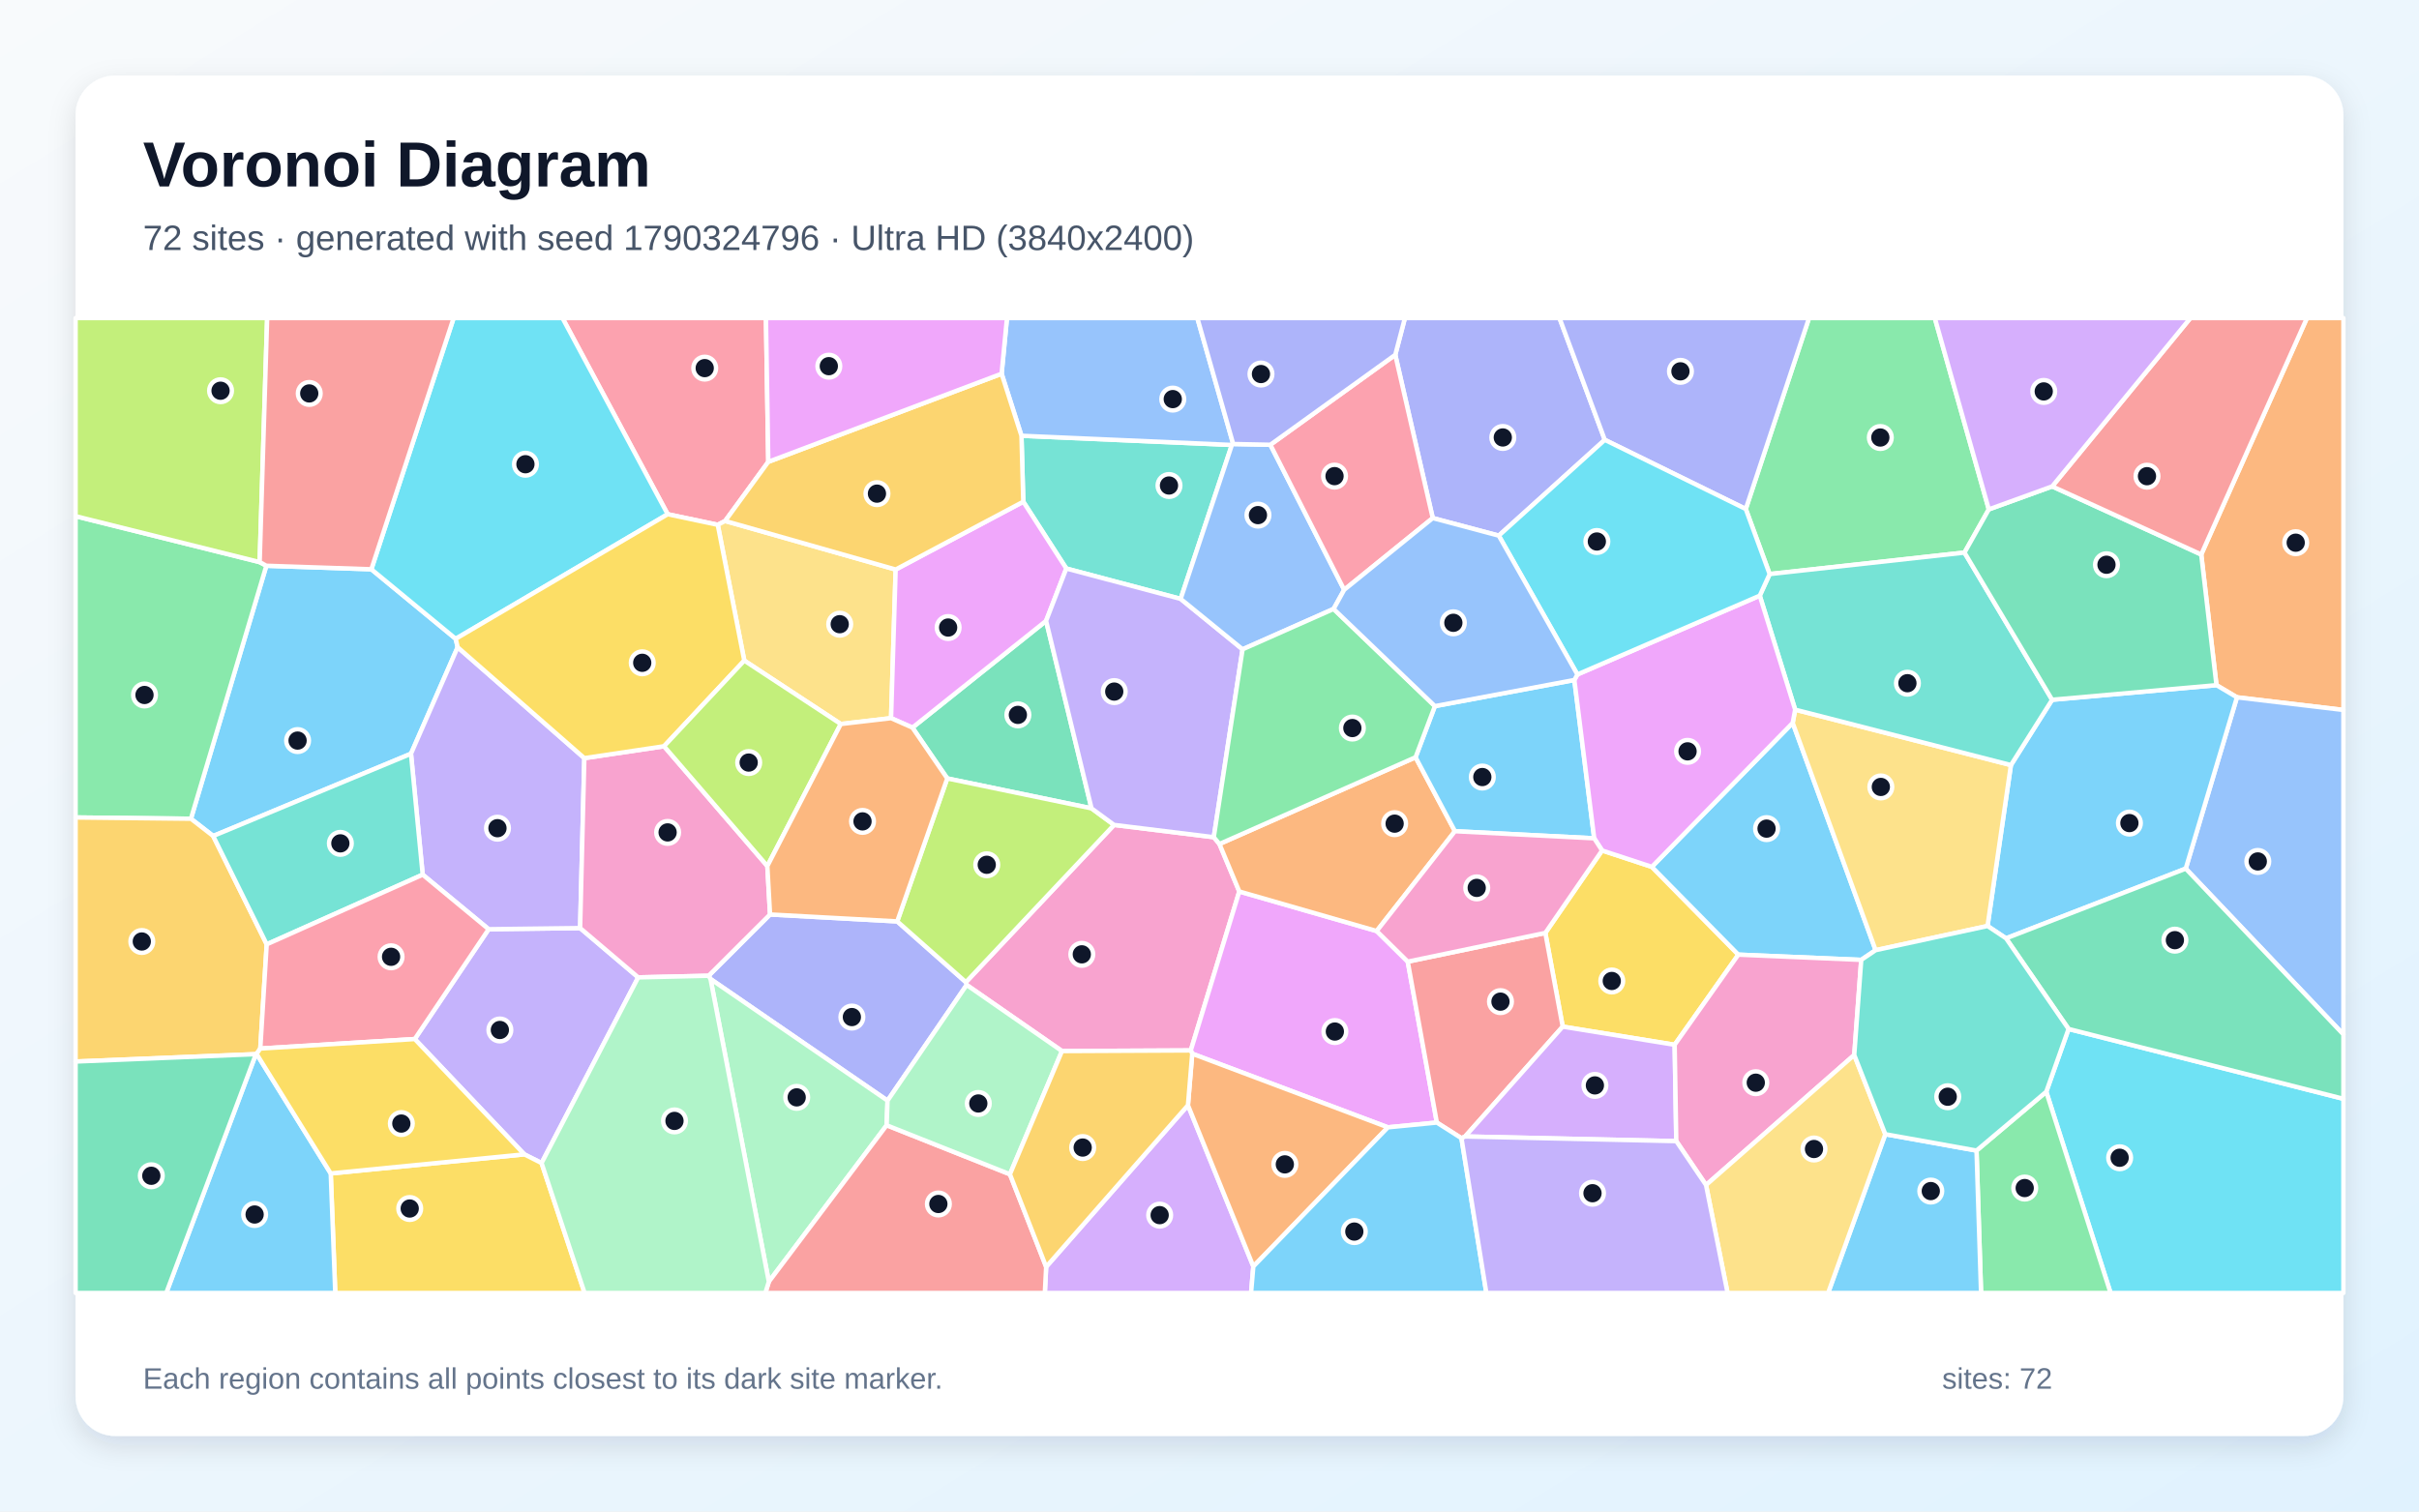
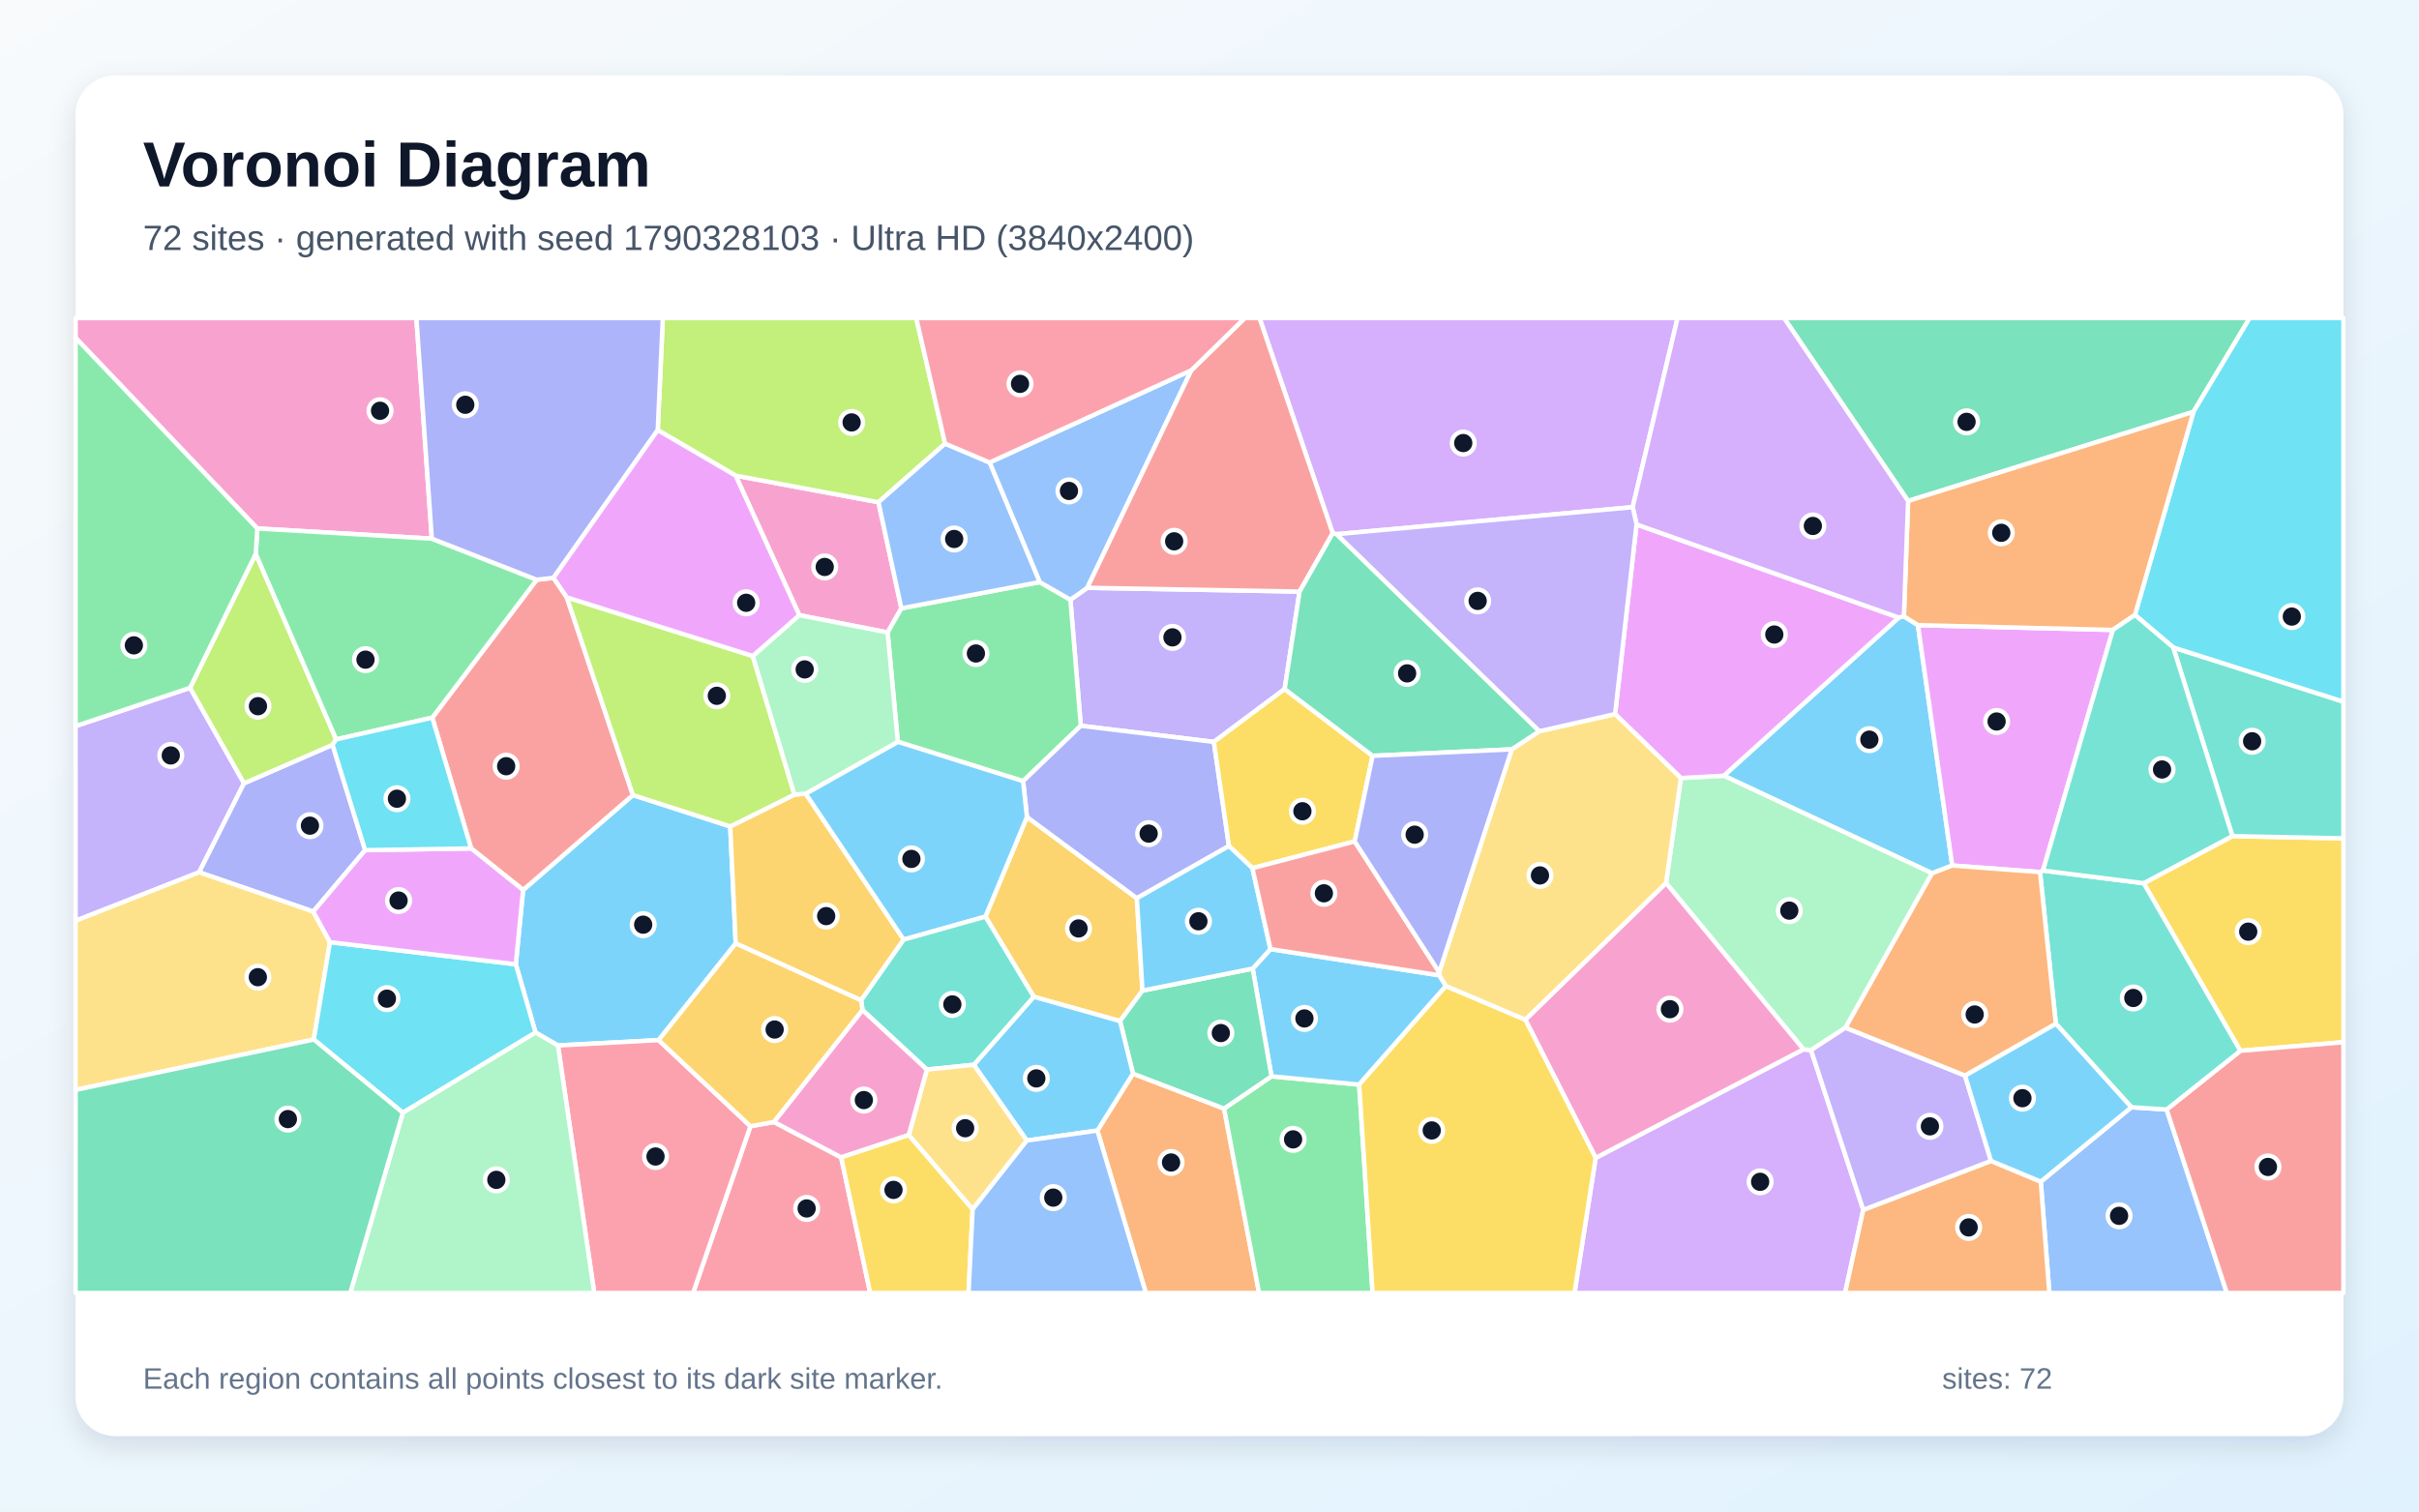
<svg xmlns="http://www.w3.org/2000/svg" width="3840" height="2400" viewBox="0 0 3840 2400" role="img" aria-labelledby="title description">
  <defs>
    <linearGradient id="background" x1="0" y1="0" x2="1" y2="1">
      <stop stop-color="#F8FAFC" />
      <stop offset="1" stop-color="#E0F2FE" />
    </linearGradient>
    <filter id="shadow" x="-5%" y="-5%" width="110%" height="110%">
      <feDropShadow dx="0" dy="15" stdDeviation="22" flood-color="#0F172A" flood-opacity=".12" />
    </filter>
  </defs>
  <rect width="3840" height="2400" fill="url(#background)" />
  <rect x="120" y="120" width="3600" height="2160" rx="63" fill="#FFFFFF" filter="url(#shadow)" />
  <g font-family="Arial, sans-serif">
    <text x="227" y="296" font-size="101" font-weight="700" fill="#0F172A">Voronoi Diagram</text>
-     <text x="227" y="397" font-size="56" fill="#475569">72 sites · generated with seed 1790324796 · Ultra HD (3840x2400)</text>
+     <text x="227" y="397" font-size="56" fill="#475569">72 sites · generated with seed 1790328103 · Ultra HD (3840x2400)</text>
  </g>
  <g stroke="#FFFFFF" stroke-width="7" stroke-linejoin="round">
-     <polygon points="589.5,903.9 723.4,1014.3 726.5,1027.7 652.4,1196.8 338.4,1327.4 303.1,1300.0 422.8,898.3" fill="#38BDF8" fill-opacity="0.65" />
-     <polygon points="859.7,1846.7 832.3,1832.9 658.4,1649.8 775.7,1475.4 920.9,1473.6 1013.1,1551.9" fill="#A78BFA" fill-opacity="0.65" />
-     <polygon points="1685.8,1668.9 1534.5,1563.9 1533.3,1559.5 1768.5,1309.8 1926.8,1329.3 1935.8,1340.1 1967.3,1415.5 1890.3,1667.9" fill="#F472B6" fill-opacity="0.65" />
-     <polygon points="3551.0,1107.2 3518.5,1087.9 3494.3,880.4 3662.1,505.0 3720.0,505.0 3720.0,1127.3" fill="#FB923C" fill-opacity="0.65" />
-     <polygon points="2658.4,1658.9 2480.7,1630.1 2453.1,1481.3 2543.2,1350.4 2622.2,1376.4 2759.5,1515.8" fill="#FACC15" fill-opacity="0.65" />
-     <polygon points="412.2,892.5 422.8,898.3 303.1,1300.0 120.0,1298.0 120.0,819.6" fill="#4ADE80" fill-opacity="0.65" />
-     <polygon points="1874.2,950.9 1692.7,902.7 1624.4,796.6 1621.5,691.9 1955.5,706.5" fill="#2DD4BF" fill-opacity="0.65" />
-     <polygon points="3469.7,1379.2 3551.0,1107.2 3720.0,1127.3 3720.0,1642.5" fill="#60A5FA" fill-opacity="0.65" />
-     <polygon points="2203.2,1790.0 1892.6,1673.1 1890.3,1667.9 1967.3,1415.5 2185.4,1478.3 2234.7,1526.9 2280.9,1782.4" fill="#E879F9" fill-opacity="0.65" />
-     <polygon points="1732.7,1283.5 1503.7,1236.0 1448.4,1155.3 1660.6,985.8" fill="#34D399" fill-opacity="0.65" />
-     <polygon points="2325.8,1804.5 2320.0,1807.3 2280.9,1782.4 2234.7,1526.9 2453.1,1481.3 2480.7,1630.1" fill="#F87171" fill-opacity="0.65" />
-     <polygon points="1408.9,1747.6 1127.9,1554.5 1124.9,1549.3 1222.4,1452.0 1424.3,1463.0 1533.3,1559.5 1534.5,1563.9" fill="#818CF8" fill-opacity="0.65" />
-     <polygon points="413.2,1664.9 407.3,1673.4 406.2,1673.8 120.0,1685.5 120.0,1298.0 303.1,1300.0 338.4,1327.4 423.4,1499.4" fill="#FBBF24" fill-opacity="0.65" />
-     <polygon points="412.2,892.5 120.0,819.6 120.0,505.0 424.1,505.0" fill="#A3E635" fill-opacity="0.65" />
-     <polygon points="1660.7,2011.5 1885.8,1754.9 1989.6,2010.9 1986.0,2053.0 1658.6,2053.0" fill="#C084FC" fill-opacity="0.65" />
-     <polygon points="1219.6,733.3 1151.1,827.2 1139.4,833.3 1059.9,816.5 892.9,505.0 1215.9,505.0" fill="#FB7185" fill-opacity="0.65" />
-     <polygon points="3248.3,1733.5 3283.7,1633.8 3720.0,1744.7 3720.0,2053.0 3350.4,2053.0" fill="#22D3EE" fill-opacity="0.65" />
-     <polygon points="1127.9,1554.5 1408.9,1747.6 1407.5,1786.7 1220.5,2035.1" fill="#86EFAC" fill-opacity="0.65" />
-     <polygon points="1334.7,1149.6 1181.5,1048.9 1139.4,833.3 1151.1,827.2 1421.8,904.3 1414.5,1140.3" fill="#FCD34D" fill-opacity="0.65" />
-     <polygon points="3184.5,1489.9 3155.1,1470.3 3192.2,1214.8 3257.6,1111.1 3518.5,1087.9 3551.0,1107.2 3469.7,1379.2" fill="#38BDF8" fill-opacity="0.65" />
-     <polygon points="2845.8,1147.8 2977.4,1508.7 2954.6,1524.1 2759.5,1515.8 2622.2,1376.4" fill="#38BDF8" fill-opacity="0.65" />
-     <polygon points="927.6,1203.8 920.9,1473.6 775.7,1475.4 671.0,1388.8 652.4,1196.8 726.5,1027.7" fill="#A78BFA" fill-opacity="0.65" />
-     <polygon points="927.6,1203.8 1054.1,1184.9 1218.1,1375.1 1222.4,1452.0 1124.9,1549.3 1013.1,1551.9 920.9,1473.6" fill="#F472B6" fill-opacity="0.65" />
-     <polygon points="2247.1,1202.4 2309.6,1319.8 2185.4,1478.3 1967.3,1415.5 1935.8,1340.1" fill="#FB923C" fill-opacity="0.65" />
-     <polygon points="525.0,1863.2 832.3,1832.9 859.7,1846.7 928.0,2053.0 532.2,2053.0" fill="#FACC15" fill-opacity="0.65" />
-     <polygon points="3137.6,1826.9 3248.3,1733.5 3350.4,2053.0 3144.8,2053.0" fill="#4ADE80" fill-opacity="0.65" />
-     <polygon points="671.0,1388.8 423.4,1499.4 338.4,1327.4 652.4,1196.8" fill="#2DD4BF" fill-opacity="0.65" />
-     <polygon points="1957.6,705.0 1955.5,706.5 1621.5,691.9 1590.0,593.4 1598.5,505.0 1900.7,505.0" fill="#60A5FA" fill-opacity="0.65" />
-     <polygon points="1414.5,1140.3 1421.8,904.3 1624.4,796.6 1692.7,902.7 1660.6,985.8 1448.4,1155.3" fill="#E879F9" fill-opacity="0.65" />
-     <polygon points="3283.7,1633.8 3184.5,1489.9 3469.7,1379.2 3720.0,1642.5 3720.0,1744.7" fill="#34D399" fill-opacity="0.65" />
-     <polygon points="1220.5,2035.1 1407.5,1786.7 1603.2,1864.5 1660.7,2011.5 1658.6,2053.0 1214.9,2053.0" fill="#F87171" fill-opacity="0.65" />
-     <polygon points="2547.5,698.4 2379.2,850.5 2274.4,822.6 2214.9,563.4 2230.2,505.0 2475.6,505.0" fill="#818CF8" fill-opacity="0.65" />
-     <polygon points="1590.0,593.4 1621.5,691.9 1624.4,796.6 1421.8,904.3 1151.1,827.2 1219.6,733.3" fill="#FBBF24" fill-opacity="0.65" />
-     <polygon points="1424.3,1463.0 1503.7,1236.0 1732.7,1283.5 1768.5,1309.8 1533.3,1559.5" fill="#A3E635" fill-opacity="0.65" />
-     <polygon points="2325.8,1804.5 2480.7,1630.1 2658.4,1658.9 2661.0,1811.9" fill="#C084FC" fill-opacity="0.65" />
-     <polygon points="413.2,1664.9 423.4,1499.4 671.0,1388.8 775.7,1475.4 658.4,1649.8" fill="#FB7185" fill-opacity="0.65" />
-     <polygon points="1059.9,816.5 723.4,1014.3 589.5,903.9 720.1,505.0 892.9,505.0" fill="#22D3EE" fill-opacity="0.65" />
-     <polygon points="1603.2,1864.5 1407.5,1786.7 1408.9,1747.6 1534.5,1563.9 1685.8,1668.9" fill="#86EFAC" fill-opacity="0.65" />
-     <polygon points="2849.7,1126.8 3192.2,1214.8 3155.1,1470.3 2977.4,1508.7 2845.8,1147.8" fill="#FCD34D" fill-opacity="0.65" />
-     <polygon points="2277.8,1121.2 2499.2,1079.7 2530.7,1331.1 2309.6,1319.8 2247.1,1202.4" fill="#38BDF8" fill-opacity="0.65" />
-     <polygon points="2992.8,1800.9 3137.6,1826.9 3144.8,2053.0 2902.0,2053.0" fill="#38BDF8" fill-opacity="0.65" />
-     <polygon points="1732.7,1283.5 1660.6,985.8 1692.7,902.7 1874.2,950.9 1972.5,1031.0 1926.8,1329.3 1768.5,1309.8" fill="#A78BFA" fill-opacity="0.65" />
-     <polygon points="2943.5,1675.1 2708.2,1881.6 2661.0,1811.9 2658.4,1658.9 2759.5,1515.8 2954.6,1524.1" fill="#F472B6" fill-opacity="0.65" />
-     <polygon points="1989.6,2010.9 1885.8,1754.9 1892.6,1673.1 2203.2,1790.0" fill="#FB923C" fill-opacity="0.65" />
-     <polygon points="1059.9,816.5 1139.4,833.3 1181.5,1048.9 1054.1,1184.9 927.6,1203.8 726.5,1027.7 723.4,1014.3" fill="#FACC15" fill-opacity="0.65" />
-     <polygon points="3157.1,808.8 3118.5,877.4 2809.2,911.5 2771.3,808.2 2871.7,505.0 3071.4,505.0" fill="#4ADE80" fill-opacity="0.65" />
-     <polygon points="3257.6,1111.1 3192.2,1214.8 2849.7,1126.8 2793.5,945.8 2809.2,911.5 3118.5,877.4" fill="#2DD4BF" fill-opacity="0.65" />
-     <polygon points="2016.6,706.2 2133.8,936.5 2117.0,966.9 1972.5,1031.0 1874.2,950.9 1955.5,706.5 1957.6,705.0" fill="#60A5FA" fill-opacity="0.65" />
-     <polygon points="2504.0,1070.9 2793.5,945.8 2849.7,1126.8 2845.8,1147.8 2622.2,1376.4 2543.2,1350.4 2530.7,1331.1 2499.2,1079.7" fill="#E879F9" fill-opacity="0.65" />
-     <polygon points="3257.6,1111.1 3118.5,877.4 3157.1,808.8 3257.7,772.3 3494.3,880.4 3518.5,1087.9" fill="#34D399" fill-opacity="0.65" />
-     <polygon points="3494.3,880.4 3257.7,772.3 3477.1,505.0 3662.1,505.0" fill="#F87171" fill-opacity="0.65" />
-     <polygon points="2771.3,808.2 2547.5,698.4 2475.6,505.0 2871.7,505.0" fill="#818CF8" fill-opacity="0.65" />
-     <polygon points="1603.2,1864.5 1685.8,1668.9 1890.3,1667.9 1892.6,1673.1 1885.8,1754.9 1660.7,2011.5" fill="#FBBF24" fill-opacity="0.65" />
-     <polygon points="1218.1,1375.1 1054.1,1184.9 1181.5,1048.9 1334.7,1149.6" fill="#A3E635" fill-opacity="0.65" />
-     <polygon points="3257.7,772.3 3157.1,808.8 3071.4,505.0 3477.1,505.0" fill="#C084FC" fill-opacity="0.65" />
-     <polygon points="2214.9,563.4 2274.4,822.6 2133.8,936.5 2016.6,706.2" fill="#FB7185" fill-opacity="0.65" />
-     <polygon points="2771.3,808.2 2809.2,911.5 2793.5,945.8 2504.0,1070.9 2379.2,850.5 2547.5,698.4" fill="#22D3EE" fill-opacity="0.65" />
-     <polygon points="859.7,1846.7 1013.1,1551.9 1124.9,1549.3 1127.9,1554.5 1220.5,2035.1 1214.9,2053.0 928.0,2053.0" fill="#86EFAC" fill-opacity="0.65" />
-     <polygon points="2708.2,1881.6 2943.5,1675.1 2992.8,1800.9 2902.0,2053.0 2742.4,2053.0" fill="#FCD34D" fill-opacity="0.65" />
-     <polygon points="406.2,1673.8 407.3,1673.4 525.0,1863.2 532.2,2053.0 263.9,2053.0" fill="#38BDF8" fill-opacity="0.65" />
-     <polygon points="1989.6,2010.9 2203.2,1790.0 2280.9,1782.4 2320.0,1807.3 2359.5,2053.0 1986.0,2053.0" fill="#38BDF8" fill-opacity="0.65" />
-     <polygon points="2320.0,1807.3 2325.8,1804.5 2661.0,1811.9 2708.2,1881.6 2742.4,2053.0 2359.5,2053.0" fill="#A78BFA" fill-opacity="0.65" />
-     <polygon points="2309.6,1319.8 2530.7,1331.1 2543.2,1350.4 2453.1,1481.3 2234.7,1526.9 2185.4,1478.3" fill="#F472B6" fill-opacity="0.65" />
-     <polygon points="1218.1,1375.1 1334.7,1149.6 1414.5,1140.3 1448.4,1155.3 1503.7,1236.0 1424.3,1463.0 1222.4,1452.0" fill="#FB923C" fill-opacity="0.65" />
-     <polygon points="525.0,1863.2 407.3,1673.4 413.2,1664.9 658.4,1649.8 832.3,1832.9" fill="#FACC15" fill-opacity="0.65" />
-     <polygon points="2117.0,966.9 2277.8,1121.2 2247.1,1202.4 1935.8,1340.1 1926.8,1329.3 1972.5,1031.0" fill="#4ADE80" fill-opacity="0.65" />
-     <polygon points="2992.8,1800.9 2943.5,1675.1 2954.6,1524.1 2977.4,1508.7 3155.1,1470.3 3184.5,1489.9 3283.7,1633.8 3248.3,1733.5 3137.6,1826.9" fill="#2DD4BF" fill-opacity="0.65" />
-     <polygon points="2117.0,966.9 2133.8,936.5 2274.4,822.6 2379.2,850.5 2504.0,1070.9 2499.2,1079.7 2277.8,1121.2" fill="#60A5FA" fill-opacity="0.65" />
-     <polygon points="1590.0,593.4 1219.6,733.3 1215.9,505.0 1598.5,505.0" fill="#E879F9" fill-opacity="0.65" />
-     <polygon points="120.0,1685.5 406.2,1673.8 263.9,2053.0 120.0,2053.0" fill="#34D399" fill-opacity="0.65" />
-     <polygon points="589.5,903.9 422.8,898.3 412.2,892.5 424.1,505.0 720.1,505.0" fill="#F87171" fill-opacity="0.65" />
-     <polygon points="2214.9,563.4 2016.6,706.2 1957.6,705.0 1900.7,505.0 2230.2,505.0" fill="#818CF8" fill-opacity="0.65" />
+     <polygon points="3014.1,980.6 3022.3,978.5 3044.6,992.6 3099.1,1374.3 3067.0,1386.6 2736.4,1231.7" fill="#38BDF8" fill-opacity="0.65" />
+     <polygon points="301.7,1092.1 387.4,1243.7 316.1,1385.0 120.0,1462.0 120.0,1152.9" fill="#A78BFA" fill-opacity="0.65" />
+     <polygon points="1268.8,976.8 1167.8,755.2 1394.5,797.4 1430.9,965.9 1409.0,1004.2" fill="#F472B6" fill-opacity="0.65" />
+     <polygon points="1742.0,1795.1 1798.5,1704.7 1943.1,1760.2 1998.7,2053.0 1819.0,2053.0" fill="#FB923C" fill-opacity="0.65" />
+     <polygon points="3556.4,1668.5 3403.0,1402.4 3543.8,1327.6 3720.0,1331.1 3720.0,1654.8" fill="#FACC15" fill-opacity="0.65" />
+     <polygon points="1943.1,1760.2 2018.4,1709.0 2157.6,1722.1 2178.9,2053.0 1998.7,2053.0" fill="#4ADE80" fill-opacity="0.65" />
+     <polygon points="3543.8,1327.6 3449.8,1028.0 3720.0,1114.1 3720.0,1331.1" fill="#2DD4BF" fill-opacity="0.65" />
+     <polygon points="3239.6,1876.2 3383.4,1758.1 3439.4,1761.7 3535.0,2053.0 3253.2,2053.0" fill="#60A5FA" fill-opacity="0.65" />
+     <polygon points="3354.0,1000.2 3243.1,1382.3 3238.4,1384.7 3099.1,1374.3 3044.6,992.6" fill="#E879F9" fill-opacity="0.65" />
+     <polygon points="3482.0,653.9 3029.0,795.5 2832.1,505.0 3571.2,505.0" fill="#34D399" fill-opacity="0.65" />
+     <polygon points="3439.4,1761.7 3556.4,1668.5 3720.0,1654.8 3720.0,2053.0 3535.0,2053.0" fill="#F87171" fill-opacity="0.65" />
+     <polygon points="527.9,1182.6 579.7,1349.9 497.3,1447.4 316.1,1385.0 387.4,1243.7" fill="#818CF8" fill-opacity="0.65" />
+     <polygon points="1641.0,1582.7 1564.3,1455.4 1630.2,1297.2 1804.7,1426.2 1813.6,1572.9 1778.0,1621.3" fill="#FBBF24" fill-opacity="0.65" />
+     <polygon points="1500.3,704.4 1394.5,797.4 1167.8,755.2 1044.1,682.9 1052.2,505.0 1454.5,505.0" fill="#A3E635" fill-opacity="0.65" />
+     <polygon points="2533.0,1838.5 2862.9,1666.1 2874.9,1667.4 2957.8,1921.0 2928.9,2053.0 2499.4,2053.0" fill="#C084FC" fill-opacity="0.65" />
+     <polygon points="1191.3,1788.2 1228.7,1781.5 1335.3,1837.7 1381.4,2053.0 1100.2,2053.0" fill="#FB7185" fill-opacity="0.65" />
+     <polygon points="3449.8,1028.0 3389.1,976.4 3482.0,653.9 3571.2,505.0 3720.0,505.0 3720.0,1114.1" fill="#22D3EE" fill-opacity="0.65" />
+     <polygon points="2929.6,1631.8 2874.9,1667.4 2862.9,1666.1 2644.7,1402.0 2668.3,1235.4 2736.4,1231.7 3067.0,1386.6" fill="#86EFAC" fill-opacity="0.65" />
+     <polygon points="120.0,1730.6 120.0,1462.0 316.1,1385.0 497.3,1447.4 523.8,1496.0 498.1,1650.5" fill="#FCD34D" fill-opacity="0.65" />
+     <polygon points="1159.2,1312.2 1167.9,1498.0 1045.5,1651.5 885.7,1660.0 850.1,1639.5 818.8,1531.1 830.4,1413.1 1004.7,1262.4" fill="#38BDF8" fill-opacity="0.65" />
+     <polygon points="2016.8,1507.0 2285.0,1548.6 2295.3,1565.6 2157.6,1722.1 2018.4,1709.0 1988.5,1537.9" fill="#38BDF8" fill-opacity="0.65" />
+     <polygon points="2063.0,939.3 2039.3,1094.1 1926.9,1178.0 1715.7,1152.4 1699.2,952.2 1726.0,933.3" fill="#A78BFA" fill-opacity="0.65" />
+     <polygon points="2644.7,1402.0 2862.9,1666.1 2533.0,1838.5 2421.3,1619.0" fill="#F472B6" fill-opacity="0.65" />
+     <polygon points="2957.8,1921.0 3160.6,1843.3 3239.6,1876.2 3253.2,2053.0 2928.9,2053.0" fill="#FB923C" fill-opacity="0.65" />
+     <polygon points="2157.6,1722.1 2295.3,1565.6 2421.3,1619.0 2533.0,1838.5 2499.4,2053.0 2178.9,2053.0" fill="#FACC15" fill-opacity="0.65" />
+     <polygon points="1650.4,924.2 1699.2,952.2 1715.7,1152.4 1624.1,1240.3 1425.2,1177.8 1409.0,1004.2 1430.9,965.9" fill="#4ADE80" fill-opacity="0.65" />
+     <polygon points="3439.4,1761.7 3383.4,1758.1 3263.5,1625.4 3238.4,1384.7 3243.1,1382.3 3403.0,1402.4 3556.4,1668.5" fill="#2DD4BF" fill-opacity="0.65" />
+     <polygon points="1891.2,587.9 1726.0,933.3 1699.2,952.2 1650.4,924.2 1570.9,734.3" fill="#60A5FA" fill-opacity="0.65" />
+     <polygon points="2668.3,1235.4 2563.8,1133.8 2597.9,832.7 3014.1,980.6 2736.4,1231.7" fill="#E879F9" fill-opacity="0.65" />
+     <polygon points="1988.5,1537.9 2018.4,1709.0 1943.1,1760.2 1798.5,1704.7 1778.0,1621.3 1813.6,1572.9" fill="#34D399" fill-opacity="0.65" />
+     <polygon points="899.8,948.5 1004.7,1262.4 830.4,1413.1 747.9,1347.1 686.2,1139.5 852.0,920.5 878.6,917.5" fill="#F87171" fill-opacity="0.65" />
+     <polygon points="1624.1,1240.3 1715.7,1152.4 1926.9,1178.0 1950.9,1343.3 1804.7,1426.2 1630.2,1297.2" fill="#818CF8" fill-opacity="0.65" />
+     <polygon points="1367.0,1588.4 1167.9,1498.0 1159.2,1312.2 1261.1,1261.7 1279.0,1260.1 1434.6,1491.9" fill="#FBBF24" fill-opacity="0.65" />
+     <polygon points="406.0,879.3 533.6,1174.0 527.9,1182.6 387.4,1243.7 301.7,1092.1" fill="#A3E635" fill-opacity="0.65" />
+     <polygon points="2591.8,805.3 2121.5,848.2 2115.6,846.7 1999.4,505.0 2663.0,505.0" fill="#C084FC" fill-opacity="0.65" />
+     <polygon points="885.7,1660.0 1045.5,1651.5 1191.3,1788.2 1100.2,2053.0 943.3,2053.0" fill="#FB7185" fill-opacity="0.65" />
+     <polygon points="639.5,1766.8 498.1,1650.5 523.8,1496.0 818.8,1531.1 850.1,1639.5" fill="#22D3EE" fill-opacity="0.65" />
+     <polygon points="639.5,1766.8 850.1,1639.5 885.7,1660.0 943.3,2053.0 556.0,2053.0" fill="#86EFAC" fill-opacity="0.65" />
+     <polygon points="2284.6,1543.7 2399.8,1189.8 2443.4,1161.1 2563.8,1133.8 2668.3,1235.4 2644.7,1402.0 2421.3,1619.0 2295.3,1565.6 2285.0,1548.6" fill="#FCD34D" fill-opacity="0.65" />
+     <polygon points="1434.6,1491.9 1279.0,1260.1 1425.2,1177.8 1624.1,1240.3 1630.2,1297.2 1564.3,1455.4" fill="#38BDF8" fill-opacity="0.65" />
+     <polygon points="1630.0,1811.0 1545.8,1690.7 1641.0,1582.7 1778.0,1621.3 1798.5,1704.7 1742.0,1795.1" fill="#38BDF8" fill-opacity="0.65" />
+     <polygon points="3119.3,1707.7 3160.6,1843.3 2957.8,1921.0 2874.9,1667.4 2929.6,1631.8" fill="#A78BFA" fill-opacity="0.65" />
+     <polygon points="685.5,855.3 408.5,839.1 120.0,536.5 120.0,505.0 661.0,505.0" fill="#F472B6" fill-opacity="0.65" />
+     <polygon points="3389.1,976.4 3354.0,1000.2 3044.6,992.6 3022.3,978.5 3029.0,795.5 3482.0,653.9" fill="#FB923C" fill-opacity="0.65" />
+     <polygon points="2178.9,1200.1 2150.5,1336.0 1988.1,1378.5 1950.9,1343.3 1926.9,1178.0 2039.3,1094.1" fill="#FACC15" fill-opacity="0.65" />
+     <polygon points="408.5,839.1 685.5,855.3 852.0,920.5 686.2,1139.5 533.6,1174.0 406.0,879.3" fill="#4ADE80" fill-opacity="0.65" />
+     <polygon points="1545.8,1690.7 1471.4,1698.3 1369.2,1603.9 1367.0,1588.4 1434.6,1491.9 1564.3,1455.4 1641.0,1582.7" fill="#2DD4BF" fill-opacity="0.65" />
+     <polygon points="1570.9,734.3 1650.4,924.2 1430.9,965.9 1394.5,797.4 1500.3,704.4" fill="#60A5FA" fill-opacity="0.65" />
+     <polygon points="523.8,1496.0 497.3,1447.4 579.7,1349.9 747.9,1347.1 830.4,1413.1 818.8,1531.1" fill="#E879F9" fill-opacity="0.65" />
+     <polygon points="120.0,1730.6 498.1,1650.5 639.5,1766.8 556.0,2053.0 120.0,2053.0" fill="#34D399" fill-opacity="0.65" />
+     <polygon points="2115.6,846.7 2063.0,939.3 1726.0,933.3 1891.2,587.9 1976.0,505.0 1999.4,505.0" fill="#F87171" fill-opacity="0.65" />
+     <polygon points="1044.1,682.9 878.6,917.5 852.0,920.5 685.5,855.3 661.0,505.0 1052.2,505.0" fill="#818CF8" fill-opacity="0.65" />
+     <polygon points="1369.2,1603.9 1228.7,1781.5 1191.3,1788.2 1045.5,1651.5 1167.9,1498.0 1367.0,1588.4" fill="#FBBF24" fill-opacity="0.65" />
+     <polygon points="1195.0,1041.6 1261.1,1261.7 1159.2,1312.2 1004.7,1262.4 899.8,948.5" fill="#A3E635" fill-opacity="0.65" />
+     <polygon points="3029.0,795.5 3022.3,978.5 3014.1,980.6 2597.9,832.7 2591.8,805.3 2663.0,505.0 2832.1,505.0" fill="#C084FC" fill-opacity="0.65" />
+     <polygon points="1891.2,587.9 1570.9,734.3 1500.3,704.4 1454.5,505.0 1976.0,505.0" fill="#FB7185" fill-opacity="0.65" />
+     <polygon points="533.6,1174.0 686.2,1139.5 747.9,1347.1 579.7,1349.9 527.9,1182.6" fill="#22D3EE" fill-opacity="0.65" />
+     <polygon points="1425.2,1177.8 1279.0,1260.1 1261.1,1261.7 1195.0,1041.6 1268.8,976.8 1409.0,1004.2" fill="#86EFAC" fill-opacity="0.65" />
+     <polygon points="1544.0,1920.2 1442.5,1802.3 1471.4,1698.3 1545.8,1690.7 1630.0,1811.0" fill="#FCD34D" fill-opacity="0.65" />
+     <polygon points="1950.9,1343.3 1988.1,1378.5 2016.8,1507.0 1988.5,1537.9 1813.6,1572.9 1804.7,1426.2" fill="#38BDF8" fill-opacity="0.65" />
+     <polygon points="3160.6,1843.3 3119.3,1707.7 3263.5,1625.4 3383.4,1758.1 3239.6,1876.2" fill="#38BDF8" fill-opacity="0.65" />
+     <polygon points="2121.5,848.2 2591.8,805.3 2597.9,832.7 2563.8,1133.8 2443.4,1161.1" fill="#A78BFA" fill-opacity="0.65" />
+     <polygon points="1369.2,1603.9 1471.4,1698.3 1442.5,1802.3 1335.3,1837.7 1228.7,1781.5" fill="#F472B6" fill-opacity="0.65" />
+     <polygon points="3119.3,1707.7 2929.6,1631.8 3067.0,1386.6 3099.1,1374.3 3238.4,1384.7 3263.5,1625.4" fill="#FB923C" fill-opacity="0.65" />
+     <polygon points="1335.3,1837.7 1442.5,1802.3 1544.0,1920.2 1537.5,2053.0 1381.4,2053.0" fill="#FACC15" fill-opacity="0.65" />
+     <polygon points="408.5,839.1 406.0,879.3 301.7,1092.1 120.0,1152.9 120.0,536.5" fill="#4ADE80" fill-opacity="0.65" />
+     <polygon points="3243.1,1382.3 3354.0,1000.2 3389.1,976.4 3449.8,1028.0 3543.8,1327.6 3403.0,1402.4" fill="#2DD4BF" fill-opacity="0.65" />
+     <polygon points="1544.0,1920.2 1630.0,1811.0 1742.0,1795.1 1819.0,2053.0 1537.5,2053.0" fill="#60A5FA" fill-opacity="0.65" />
+     <polygon points="1195.0,1041.6 899.8,948.5 878.6,917.5 1044.1,682.9 1167.8,755.2 1268.8,976.8" fill="#E879F9" fill-opacity="0.65" />
+     <polygon points="2115.6,846.7 2121.5,848.2 2443.4,1161.1 2399.8,1189.8 2178.9,1200.1 2039.3,1094.1 2063.0,939.3" fill="#34D399" fill-opacity="0.65" />
+     <polygon points="1988.1,1378.5 2150.5,1336.0 2284.6,1543.7 2285.0,1548.6 2016.8,1507.0" fill="#F87171" fill-opacity="0.65" />
+     <polygon points="2150.5,1336.0 2178.9,1200.1 2399.8,1189.8 2284.6,1543.7" fill="#818CF8" fill-opacity="0.65" />
  </g>
  <g>
-     <circle cx="472.4" cy="1175.9" r="18" fill="#0F172A" stroke="#FFFFFF" stroke-width="7" />
-     <circle cx="793.5" cy="1635.4" r="18" fill="#0F172A" stroke="#FFFFFF" stroke-width="7" />
-     <circle cx="1717.3" cy="1515.3" r="18" fill="#0F172A" stroke="#FFFFFF" stroke-width="7" />
-     <circle cx="3644.3" cy="861.7" r="18" fill="#0F172A" stroke="#FFFFFF" stroke-width="7" />
-     <circle cx="2558.6" cy="1557.6" r="18" fill="#0F172A" stroke="#FFFFFF" stroke-width="7" />
-     <circle cx="229.4" cy="1103.5" r="18" fill="#0F172A" stroke="#FFFFFF" stroke-width="7" />
-     <circle cx="1855.7" cy="770.9" r="18" fill="#0F172A" stroke="#FFFFFF" stroke-width="7" />
-     <circle cx="3584.1" cy="1367.8" r="18" fill="#0F172A" stroke="#FFFFFF" stroke-width="7" />
-     <circle cx="2119.0" cy="1637.9" r="18" fill="#0F172A" stroke="#FFFFFF" stroke-width="7" />
-     <circle cx="1615.8" cy="1135.1" r="18" fill="#0F172A" stroke="#FFFFFF" stroke-width="7" />
-     <circle cx="2381.9" cy="1590.4" r="18" fill="#0F172A" stroke="#FFFFFF" stroke-width="7" />
-     <circle cx="1352.3" cy="1614.9" r="18" fill="#0F172A" stroke="#FFFFFF" stroke-width="7" />
-     <circle cx="225.1" cy="1494.9" r="18" fill="#0F172A" stroke="#FFFFFF" stroke-width="7" />
-     <circle cx="350.1" cy="620.4" r="18" fill="#0F172A" stroke="#FFFFFF" stroke-width="7" />
-     <circle cx="1840.9" cy="1929.4" r="18" fill="#0F172A" stroke="#FFFFFF" stroke-width="7" />
-     <circle cx="1118.7" cy="584.5" r="18" fill="#0F172A" stroke="#FFFFFF" stroke-width="7" />
-     <circle cx="3364.8" cy="1838.3" r="18" fill="#0F172A" stroke="#FFFFFF" stroke-width="7" />
-     <circle cx="1264.7" cy="1742.4" r="18" fill="#0F172A" stroke="#FFFFFF" stroke-width="7" />
-     <circle cx="1333.0" cy="991.1" r="18" fill="#0F172A" stroke="#FFFFFF" stroke-width="7" />
-     <circle cx="3380.3" cy="1306.9" r="18" fill="#0F172A" stroke="#FFFFFF" stroke-width="7" />
-     <circle cx="2804.3" cy="1315.7" r="18" fill="#0F172A" stroke="#FFFFFF" stroke-width="7" />
-     <circle cx="789.7" cy="1315.0" r="18" fill="#0F172A" stroke="#FFFFFF" stroke-width="7" />
-     <circle cx="1059.8" cy="1321.7" r="18" fill="#0F172A" stroke="#FFFFFF" stroke-width="7" />
-     <circle cx="2213.9" cy="1307.8" r="18" fill="#0F172A" stroke="#FFFFFF" stroke-width="7" />
-     <circle cx="650.4" cy="1918.9" r="18" fill="#0F172A" stroke="#FFFFFF" stroke-width="7" />
-     <circle cx="3214.1" cy="1886.4" r="18" fill="#0F172A" stroke="#FFFFFF" stroke-width="7" />
-     <circle cx="540.3" cy="1339.1" r="18" fill="#0F172A" stroke="#FFFFFF" stroke-width="7" />
-     <circle cx="1861.7" cy="633.7" r="18" fill="#0F172A" stroke="#FFFFFF" stroke-width="7" />
-     <circle cx="1505.1" cy="996.4" r="18" fill="#0F172A" stroke="#FFFFFF" stroke-width="7" />
-     <circle cx="3452.5" cy="1492.8" r="18" fill="#0F172A" stroke="#FFFFFF" stroke-width="7" />
-     <circle cx="1489.6" cy="1911.7" r="18" fill="#0F172A" stroke="#FFFFFF" stroke-width="7" />
-     <circle cx="2385.6" cy="694.6" r="18" fill="#0F172A" stroke="#FFFFFF" stroke-width="7" />
-     <circle cx="1392.1" cy="783.8" r="18" fill="#0F172A" stroke="#FFFFFF" stroke-width="7" />
-     <circle cx="1566.4" cy="1373.1" r="18" fill="#0F172A" stroke="#FFFFFF" stroke-width="7" />
-     <circle cx="2531.8" cy="1723.4" r="18" fill="#0F172A" stroke="#FFFFFF" stroke-width="7" />
-     <circle cx="620.8" cy="1519.2" r="18" fill="#0F172A" stroke="#FFFFFF" stroke-width="7" />
-     <circle cx="834.1" cy="737.1" r="18" fill="#0F172A" stroke="#FFFFFF" stroke-width="7" />
-     <circle cx="1553.0" cy="1752.1" r="18" fill="#0F172A" stroke="#FFFFFF" stroke-width="7" />
-     <circle cx="2985.7" cy="1249.5" r="18" fill="#0F172A" stroke="#FFFFFF" stroke-width="7" />
-     <circle cx="2353.1" cy="1233.8" r="18" fill="#0F172A" stroke="#FFFFFF" stroke-width="7" />
-     <circle cx="3065.0" cy="1891.2" r="18" fill="#0F172A" stroke="#FFFFFF" stroke-width="7" />
-     <circle cx="1768.8" cy="1098.1" r="18" fill="#0F172A" stroke="#FFFFFF" stroke-width="7" />
-     <circle cx="2787.2" cy="1719.1" r="18" fill="#0F172A" stroke="#FFFFFF" stroke-width="7" />
-     <circle cx="2039.6" cy="1848.8" r="18" fill="#0F172A" stroke="#FFFFFF" stroke-width="7" />
-     <circle cx="1019.5" cy="1052.4" r="18" fill="#0F172A" stroke="#FFFFFF" stroke-width="7" />
-     <circle cx="2984.9" cy="694.7" r="18" fill="#0F172A" stroke="#FFFFFF" stroke-width="7" />
-     <circle cx="3027.9" cy="1084.8" r="18" fill="#0F172A" stroke="#FFFFFF" stroke-width="7" />
-     <circle cx="1996.9" cy="817.9" r="18" fill="#0F172A" stroke="#FFFFFF" stroke-width="7" />
-     <circle cx="2678.9" cy="1193.0" r="18" fill="#0F172A" stroke="#FFFFFF" stroke-width="7" />
-     <circle cx="3343.9" cy="896.7" r="18" fill="#0F172A" stroke="#FFFFFF" stroke-width="7" />
-     <circle cx="3408.2" cy="756.1" r="18" fill="#0F172A" stroke="#FFFFFF" stroke-width="7" />
-     <circle cx="2667.6" cy="589.6" r="18" fill="#0F172A" stroke="#FFFFFF" stroke-width="7" />
-     <circle cx="1718.7" cy="1822.1" r="18" fill="#0F172A" stroke="#FFFFFF" stroke-width="7" />
-     <circle cx="1188.5" cy="1210.8" r="18" fill="#0F172A" stroke="#FFFFFF" stroke-width="7" />
-     <circle cx="3244.3" cy="621.5" r="18" fill="#0F172A" stroke="#FFFFFF" stroke-width="7" />
-     <circle cx="2118.5" cy="756.0" r="18" fill="#0F172A" stroke="#FFFFFF" stroke-width="7" />
-     <circle cx="2534.9" cy="859.8" r="18" fill="#0F172A" stroke="#FFFFFF" stroke-width="7" />
-     <circle cx="1070.7" cy="1779.8" r="18" fill="#0F172A" stroke="#FFFFFF" stroke-width="7" />
-     <circle cx="2879.6" cy="1824.4" r="18" fill="#0F172A" stroke="#FFFFFF" stroke-width="7" />
-     <circle cx="404.2" cy="1928.4" r="18" fill="#0F172A" stroke="#FFFFFF" stroke-width="7" />
-     <circle cx="2149.9" cy="1955.5" r="18" fill="#0F172A" stroke="#FFFFFF" stroke-width="7" />
-     <circle cx="2528.0" cy="1894.6" r="18" fill="#0F172A" stroke="#FFFFFF" stroke-width="7" />
-     <circle cx="2344.2" cy="1409.8" r="18" fill="#0F172A" stroke="#FFFFFF" stroke-width="7" />
-     <circle cx="1369.2" cy="1304.2" r="18" fill="#0F172A" stroke="#FFFFFF" stroke-width="7" />
-     <circle cx="637.1" cy="1784.0" r="18" fill="#0F172A" stroke="#FFFFFF" stroke-width="7" />
-     <circle cx="2146.8" cy="1156.0" r="18" fill="#0F172A" stroke="#FFFFFF" stroke-width="7" />
-     <circle cx="3091.9" cy="1741.4" r="18" fill="#0F172A" stroke="#FFFFFF" stroke-width="7" />
-     <circle cx="2307.1" cy="988.9" r="18" fill="#0F172A" stroke="#FFFFFF" stroke-width="7" />
-     <circle cx="1315.7" cy="581.4" r="18" fill="#0F172A" stroke="#FFFFFF" stroke-width="7" />
-     <circle cx="240.2" cy="1866.9" r="18" fill="#0F172A" stroke="#FFFFFF" stroke-width="7" />
-     <circle cx="490.9" cy="624.7" r="18" fill="#0F172A" stroke="#FFFFFF" stroke-width="7" />
-     <circle cx="2001.7" cy="593.9" r="18" fill="#0F172A" stroke="#FFFFFF" stroke-width="7" />
+     <circle cx="2967.5" cy="1174.4" r="18" fill="#0F172A" stroke="#FFFFFF" stroke-width="7" />
+     <circle cx="271.1" cy="1199.5" r="18" fill="#0F172A" stroke="#FFFFFF" stroke-width="7" />
+     <circle cx="1309.2" cy="900.2" r="18" fill="#0F172A" stroke="#FFFFFF" stroke-width="7" />
+     <circle cx="1859.0" cy="1845.8" r="18" fill="#0F172A" stroke="#FFFFFF" stroke-width="7" />
+     <circle cx="3568.9" cy="1479.3" r="18" fill="#0F172A" stroke="#FFFFFF" stroke-width="7" />
+     <circle cx="2052.7" cy="1809.1" r="18" fill="#0F172A" stroke="#FFFFFF" stroke-width="7" />
+     <circle cx="3575.1" cy="1177.0" r="18" fill="#0F172A" stroke="#FFFFFF" stroke-width="7" />
+     <circle cx="3363.9" cy="1930.5" r="18" fill="#0F172A" stroke="#FFFFFF" stroke-width="7" />
+     <circle cx="3169.5" cy="1145.6" r="18" fill="#0F172A" stroke="#FFFFFF" stroke-width="7" />
+     <circle cx="3121.8" cy="669.8" r="18" fill="#0F172A" stroke="#FFFFFF" stroke-width="7" />
+     <circle cx="3600.2" cy="1852.9" r="18" fill="#0F172A" stroke="#FFFFFF" stroke-width="7" />
+     <circle cx="492.0" cy="1311.0" r="18" fill="#0F172A" stroke="#FFFFFF" stroke-width="7" />
+     <circle cx="1712.1" cy="1474.2" r="18" fill="#0F172A" stroke="#FFFFFF" stroke-width="7" />
+     <circle cx="1351.9" cy="670.7" r="18" fill="#0F172A" stroke="#FFFFFF" stroke-width="7" />
+     <circle cx="2794.1" cy="1876.5" r="18" fill="#0F172A" stroke="#FFFFFF" stroke-width="7" />
+     <circle cx="1280.5" cy="1918.8" r="18" fill="#0F172A" stroke="#FFFFFF" stroke-width="7" />
+     <circle cx="3638.1" cy="979.0" r="18" fill="#0F172A" stroke="#FFFFFF" stroke-width="7" />
+     <circle cx="2840.4" cy="1445.9" r="18" fill="#0F172A" stroke="#FFFFFF" stroke-width="7" />
+     <circle cx="409.3" cy="1551.6" r="18" fill="#0F172A" stroke="#FFFFFF" stroke-width="7" />
+     <circle cx="1021.0" cy="1468.2" r="18" fill="#0F172A" stroke="#FFFFFF" stroke-width="7" />
+     <circle cx="2070.7" cy="1617.1" r="18" fill="#0F172A" stroke="#FFFFFF" stroke-width="7" />
+     <circle cx="1861.2" cy="1012.0" r="18" fill="#0F172A" stroke="#FFFFFF" stroke-width="7" />
+     <circle cx="2650.9" cy="1602.4" r="18" fill="#0F172A" stroke="#FFFFFF" stroke-width="7" />
+     <circle cx="3125.1" cy="1948.9" r="18" fill="#0F172A" stroke="#FFFFFF" stroke-width="7" />
+     <circle cx="2272.8" cy="1794.9" r="18" fill="#0F172A" stroke="#FFFFFF" stroke-width="7" />
+     <circle cx="1549.2" cy="1037.6" r="18" fill="#0F172A" stroke="#FFFFFF" stroke-width="7" />
+     <circle cx="3386.5" cy="1584.6" r="18" fill="#0F172A" stroke="#FFFFFF" stroke-width="7" />
+     <circle cx="1696.9" cy="779.5" r="18" fill="#0F172A" stroke="#FFFFFF" stroke-width="7" />
+     <circle cx="2816.6" cy="1007.5" r="18" fill="#0F172A" stroke="#FFFFFF" stroke-width="7" />
+     <circle cx="1938.0" cy="1640.3" r="18" fill="#0F172A" stroke="#FFFFFF" stroke-width="7" />
+     <circle cx="803.5" cy="1216.6" r="18" fill="#0F172A" stroke="#FFFFFF" stroke-width="7" />
+     <circle cx="1823.4" cy="1323.6" r="18" fill="#0F172A" stroke="#FFFFFF" stroke-width="7" />
+     <circle cx="1311.5" cy="1454.6" r="18" fill="#0F172A" stroke="#FFFFFF" stroke-width="7" />
+     <circle cx="409.5" cy="1121.3" r="18" fill="#0F172A" stroke="#FFFFFF" stroke-width="7" />
+     <circle cx="2322.8" cy="703.5" r="18" fill="#0F172A" stroke="#FFFFFF" stroke-width="7" />
+     <circle cx="1040.6" cy="1836.3" r="18" fill="#0F172A" stroke="#FFFFFF" stroke-width="7" />
+     <circle cx="614.2" cy="1585.7" r="18" fill="#0F172A" stroke="#FFFFFF" stroke-width="7" />
+     <circle cx="787.9" cy="1873.4" r="18" fill="#0F172A" stroke="#FFFFFF" stroke-width="7" />
+     <circle cx="2444.6" cy="1390.0" r="18" fill="#0F172A" stroke="#FFFFFF" stroke-width="7" />
+     <circle cx="1446.8" cy="1363.8" r="18" fill="#0F172A" stroke="#FFFFFF" stroke-width="7" />
+     <circle cx="1645.1" cy="1712.3" r="18" fill="#0F172A" stroke="#FFFFFF" stroke-width="7" />
+     <circle cx="3063.6" cy="1788.4" r="18" fill="#0F172A" stroke="#FFFFFF" stroke-width="7" />
+     <circle cx="603.3" cy="652.2" r="18" fill="#0F172A" stroke="#FFFFFF" stroke-width="7" />
+     <circle cx="3176.9" cy="846.0" r="18" fill="#0F172A" stroke="#FFFFFF" stroke-width="7" />
+     <circle cx="2067.5" cy="1288.1" r="18" fill="#0F172A" stroke="#FFFFFF" stroke-width="7" />
+     <circle cx="580.2" cy="1047.4" r="18" fill="#0F172A" stroke="#FFFFFF" stroke-width="7" />
+     <circle cx="1511.8" cy="1594.8" r="18" fill="#0F172A" stroke="#FFFFFF" stroke-width="7" />
+     <circle cx="1514.7" cy="855.8" r="18" fill="#0F172A" stroke="#FFFFFF" stroke-width="7" />
+     <circle cx="632.7" cy="1429.9" r="18" fill="#0F172A" stroke="#FFFFFF" stroke-width="7" />
+     <circle cx="457.0" cy="1776.9" r="18" fill="#0F172A" stroke="#FFFFFF" stroke-width="7" />
+     <circle cx="1863.9" cy="859.5" r="18" fill="#0F172A" stroke="#FFFFFF" stroke-width="7" />
+     <circle cx="738.6" cy="642.7" r="18" fill="#0F172A" stroke="#FFFFFF" stroke-width="7" />
+     <circle cx="1229.7" cy="1634.7" r="18" fill="#0F172A" stroke="#FFFFFF" stroke-width="7" />
+     <circle cx="1137.9" cy="1104.8" r="18" fill="#0F172A" stroke="#FFFFFF" stroke-width="7" />
+     <circle cx="2877.8" cy="835.1" r="18" fill="#0F172A" stroke="#FFFFFF" stroke-width="7" />
+     <circle cx="1619.2" cy="609.5" r="18" fill="#0F172A" stroke="#FFFFFF" stroke-width="7" />
+     <circle cx="630.1" cy="1268.2" r="18" fill="#0F172A" stroke="#FFFFFF" stroke-width="7" />
+     <circle cx="1277.4" cy="1062.9" r="18" fill="#0F172A" stroke="#FFFFFF" stroke-width="7" />
+     <circle cx="1532.1" cy="1791.4" r="18" fill="#0F172A" stroke="#FFFFFF" stroke-width="7" />
+     <circle cx="1902.4" cy="1462.8" r="18" fill="#0F172A" stroke="#FFFFFF" stroke-width="7" />
+     <circle cx="3210.5" cy="1743.7" r="18" fill="#0F172A" stroke="#FFFFFF" stroke-width="7" />
+     <circle cx="2345.7" cy="954.1" r="18" fill="#0F172A" stroke="#FFFFFF" stroke-width="7" />
+     <circle cx="1371.3" cy="1746.7" r="18" fill="#0F172A" stroke="#FFFFFF" stroke-width="7" />
+     <circle cx="3134.7" cy="1610.8" r="18" fill="#0F172A" stroke="#FFFFFF" stroke-width="7" />
+     <circle cx="1418.4" cy="1889.3" r="18" fill="#0F172A" stroke="#FFFFFF" stroke-width="7" />
+     <circle cx="212.5" cy="1024.7" r="18" fill="#0F172A" stroke="#FFFFFF" stroke-width="7" />
+     <circle cx="3432.1" cy="1221.8" r="18" fill="#0F172A" stroke="#FFFFFF" stroke-width="7" />
+     <circle cx="1672.0" cy="1901.6" r="18" fill="#0F172A" stroke="#FFFFFF" stroke-width="7" />
+     <circle cx="1184.5" cy="957.1" r="18" fill="#0F172A" stroke="#FFFFFF" stroke-width="7" />
+     <circle cx="2233.7" cy="1069.2" r="18" fill="#0F172A" stroke="#FFFFFF" stroke-width="7" />
+     <circle cx="2101.6" cy="1418.4" r="18" fill="#0F172A" stroke="#FFFFFF" stroke-width="7" />
+     <circle cx="2245.7" cy="1325.3" r="18" fill="#0F172A" stroke="#FFFFFF" stroke-width="7" />
  </g>
  <g font-family="Arial, sans-serif" font-size="47" fill="#64748B">
    <text x="227" y="2205">Each region contains all points closest to its dark site marker.</text>
    <text x="3083" y="2205">sites: 72</text>
  </g>
</svg>
